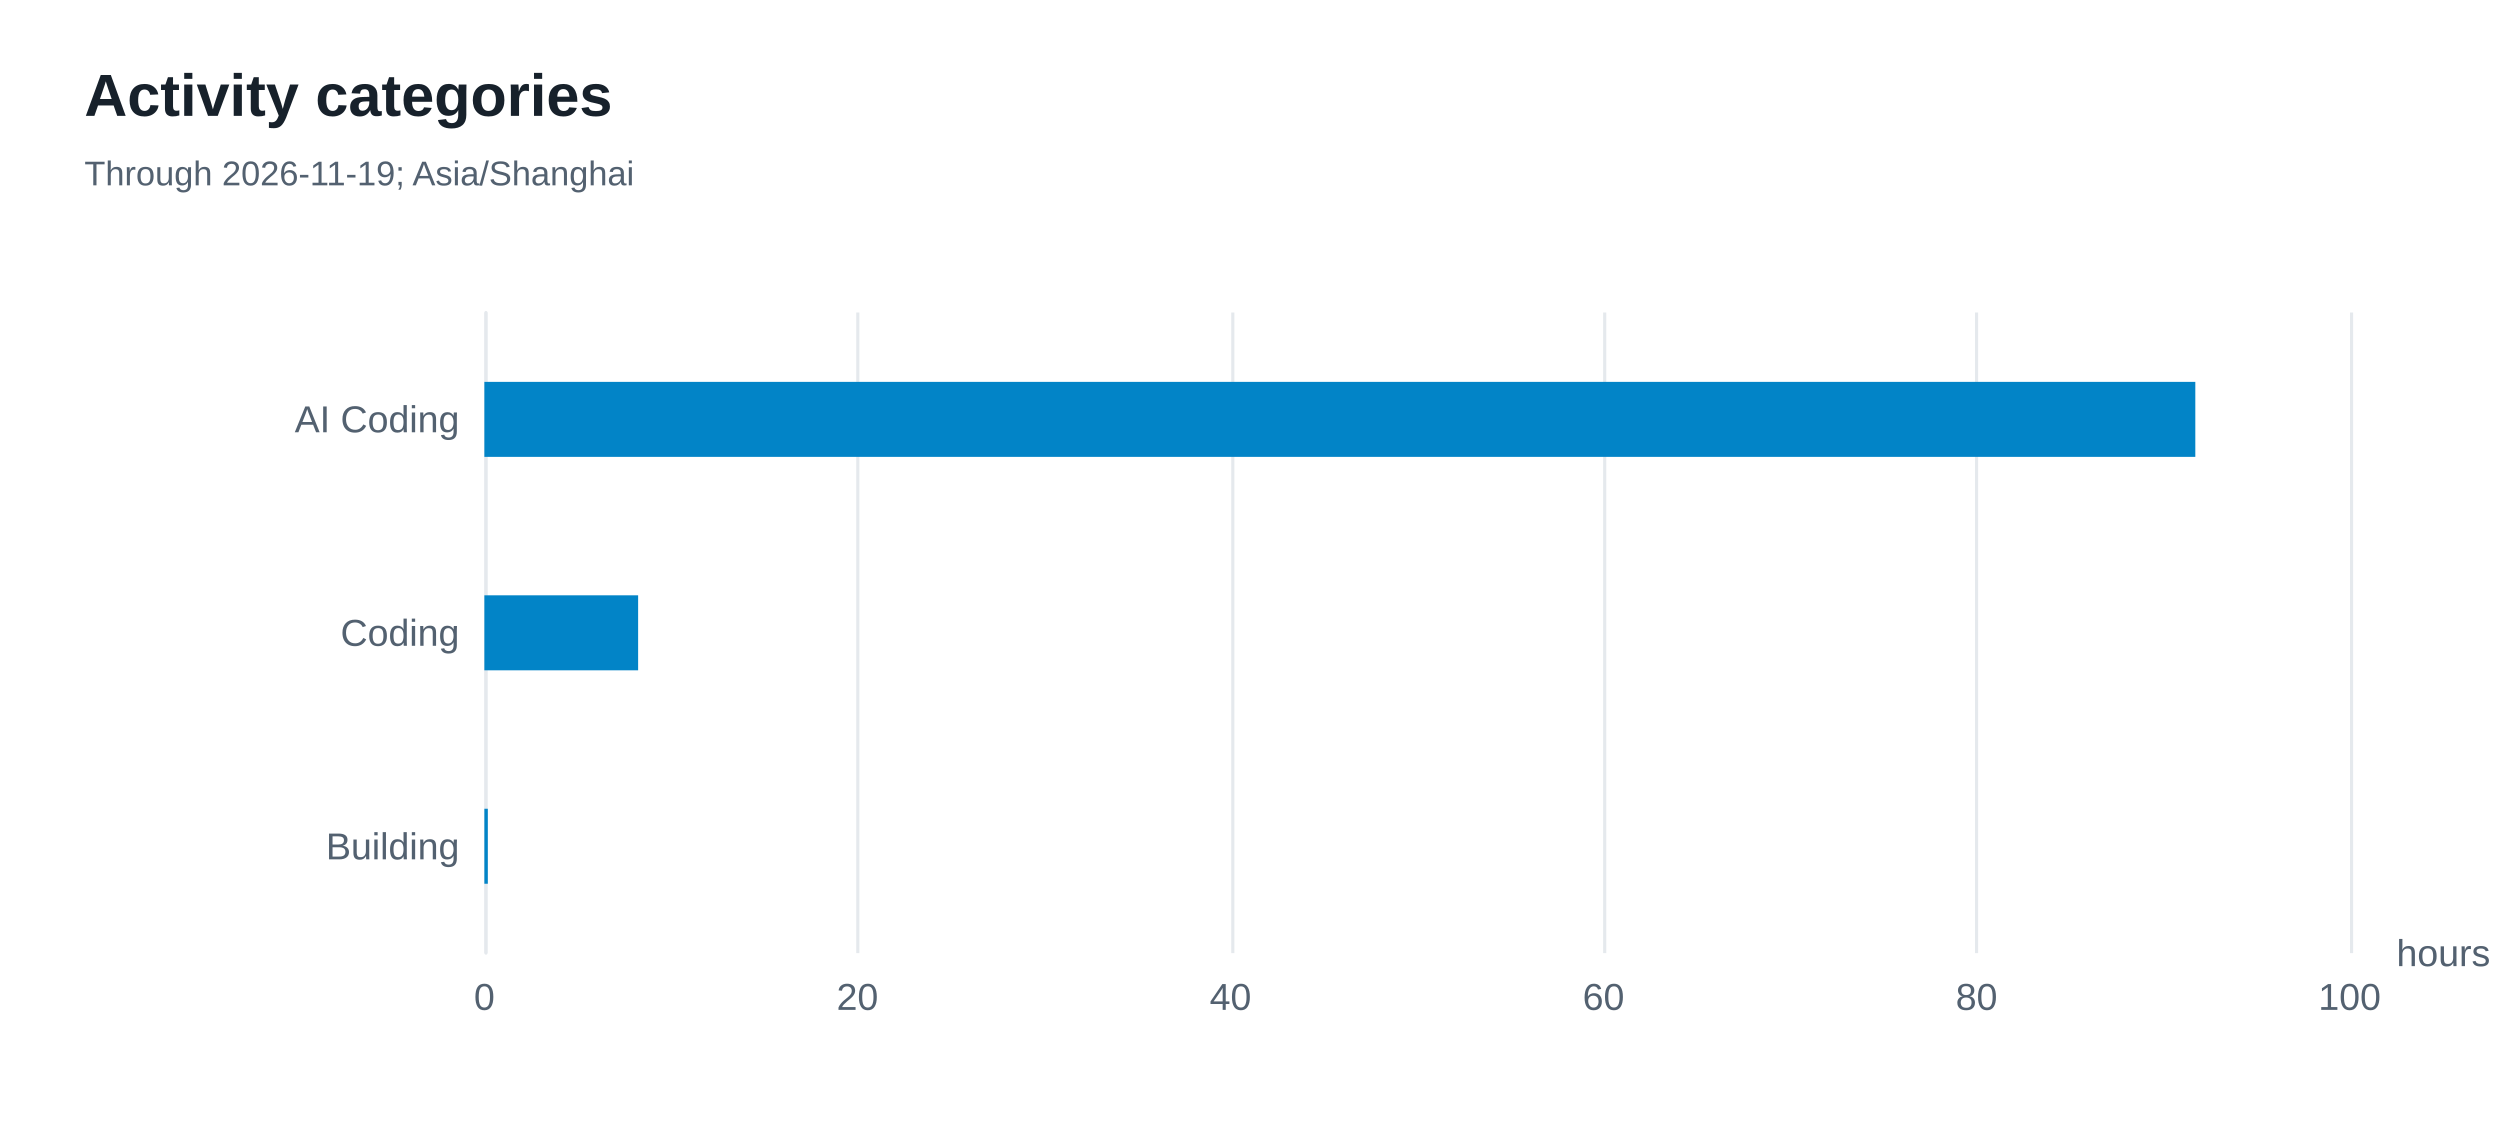
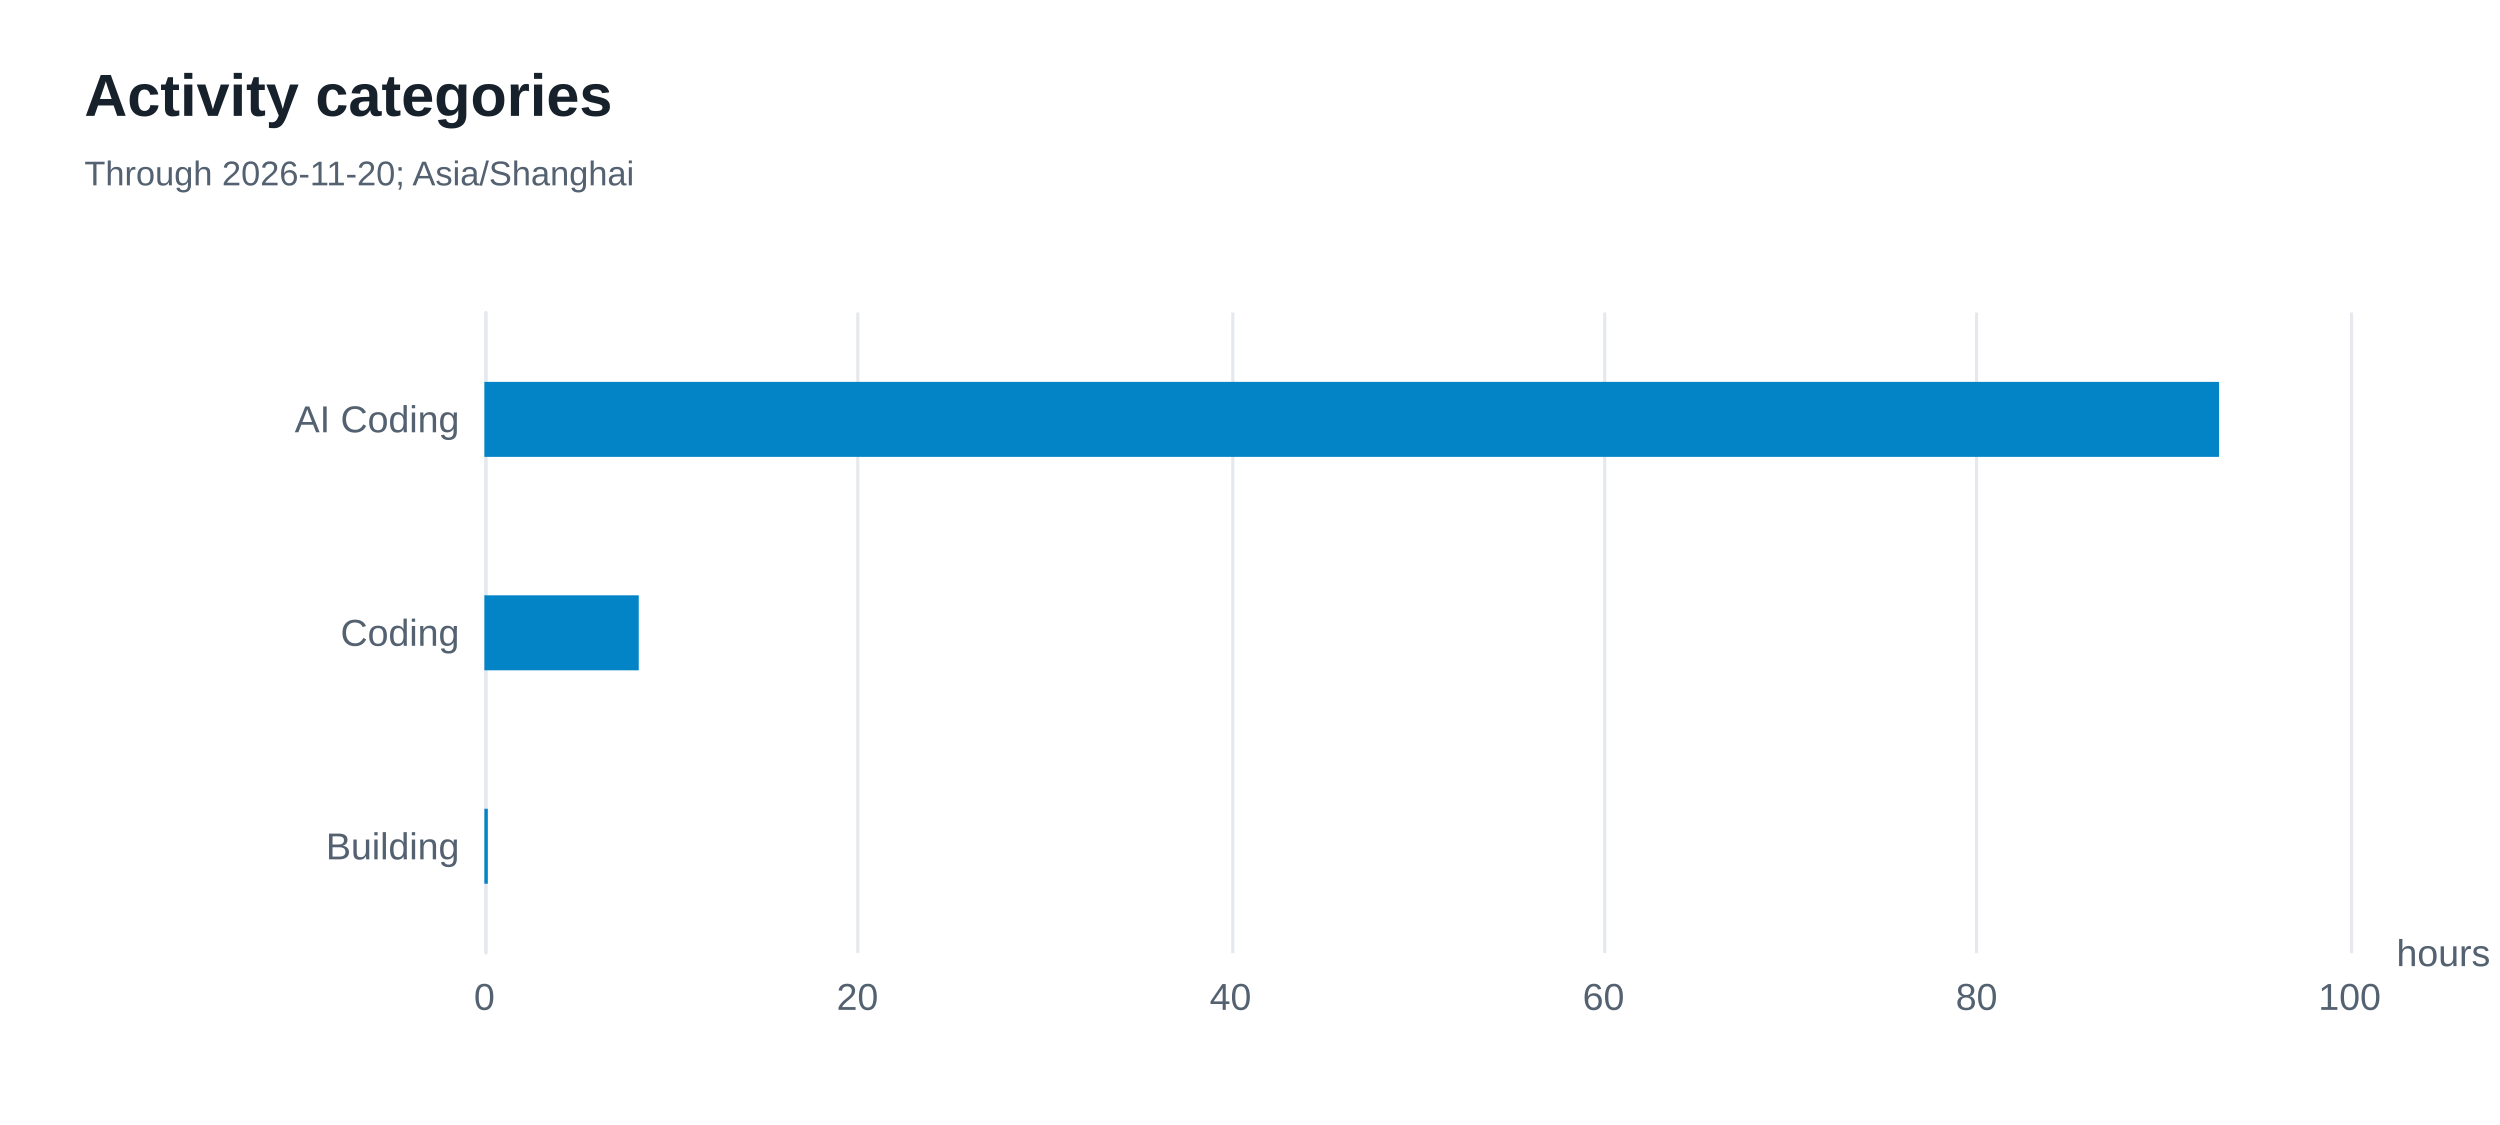
<svg xmlns="http://www.w3.org/2000/svg" width="800" height="360" version="1.1" baseProfile="full" viewBox="0 0 800 360" role="img" aria-labelledby="categories-title categories-description">
  <rect width="800" height="360" x="0" y="0" fill="#ffffff" />
  <path d="M155.5 100L155.5 305" fill="none" pointer-events="visible" stroke="#e5e9ed" class="zr16-cls-32" />
  <path d="M274.5 100L274.5 305" fill="none" pointer-events="visible" stroke="#e5e9ed" class="zr16-cls-32" />
  <path d="M394.5 100L394.5 305" fill="none" pointer-events="visible" stroke="#e5e9ed" class="zr16-cls-32" />
  <path d="M513.5 100L513.5 305" fill="none" pointer-events="visible" stroke="#e5e9ed" class="zr16-cls-32" />
  <path d="M632.5 100L632.5 305" fill="none" pointer-events="visible" stroke="#e5e9ed" class="zr16-cls-32" />
  <path d="M752.5 100L752.5 305" fill="none" pointer-events="visible" stroke="#e5e9ed" class="zr16-cls-32" />
  <path d="M155.5 305L155.5 100" fill="none" pointer-events="visible" stroke="#e5e9ed" stroke-linecap="round" class="zr16-cls-32" />
  <text dominant-baseline="central" text-anchor="start" style="font-size:12px;font-family:Arial, Noto Sans CJK SC, Microsoft YaHei, sans-serif;" transform="translate(766.88 305)" fill="#536170">hours</text>
  <text dominant-baseline="central" text-anchor="end" style="font-size:12px;font-family:Arial, Noto Sans CJK SC, Microsoft YaHei, sans-serif;" transform="translate(147 270.8333)" fill="#536170">Building</text>
  <text dominant-baseline="central" text-anchor="end" style="font-size:12px;font-family:Arial, Noto Sans CJK SC, Microsoft YaHei, sans-serif;" transform="translate(147 202.5)" fill="#536170">Coding</text>
  <text dominant-baseline="central" text-anchor="end" style="font-size:12px;font-family:Arial, Noto Sans CJK SC, Microsoft YaHei, sans-serif;" xml:space="preserve" transform="translate(147 134.1667)" fill="#536170">AI Coding</text>
  <text dominant-baseline="central" text-anchor="middle" style="font-size:12px;font-family:Arial, Noto Sans CJK SC, Microsoft YaHei, sans-serif;" y="6" transform="translate(155 313)" fill="#536170">0</text>
  <text dominant-baseline="central" text-anchor="middle" style="font-size:12px;font-family:Arial, Noto Sans CJK SC, Microsoft YaHei, sans-serif;" y="6" transform="translate(274.376 313)" fill="#536170">20</text>
  <text dominant-baseline="central" text-anchor="middle" style="font-size:12px;font-family:Arial, Noto Sans CJK SC, Microsoft YaHei, sans-serif;" y="6" transform="translate(393.752 313)" fill="#536170">40</text>
  <text dominant-baseline="central" text-anchor="middle" style="font-size:12px;font-family:Arial, Noto Sans CJK SC, Microsoft YaHei, sans-serif;" y="6" transform="translate(513.128 313)" fill="#536170">60</text>
  <text dominant-baseline="central" text-anchor="middle" style="font-size:12px;font-family:Arial, Noto Sans CJK SC, Microsoft YaHei, sans-serif;" y="6" transform="translate(632.504 313)" fill="#536170">80</text>
  <text dominant-baseline="central" text-anchor="middle" style="font-size:12px;font-family:Arial, Noto Sans CJK SC, Microsoft YaHei, sans-serif;" y="6" transform="translate(751.88 313)" fill="#536170">100</text>
  <path d="M155 258.8l1.1 0l0 24l-1.1 0Z" fill="#0284c7" ecmeta_series_index="0" ecmeta_data_index="0" ecmeta_ssr_type="chart" class="zr16-cls-33" />
-   <path d="M155 190.5l49.2 0l0 24l-49.2 0Z" fill="#0284c7" ecmeta_series_index="0" ecmeta_data_index="1" ecmeta_ssr_type="chart" class="zr16-cls-33" />
-   <path d="M155 122.2l547.5 0l0 24l-547.5 0Z" fill="#0284c7" ecmeta_series_index="0" ecmeta_data_index="2" ecmeta_ssr_type="chart" class="zr16-cls-33" />
+   <path d="M155 190.5l49.4 0l0 24l-49.4 0Z" fill="#0284c7" ecmeta_series_index="0" ecmeta_data_index="1" ecmeta_ssr_type="chart" class="zr16-cls-33" />
+   <path d="M155 122.2l555.1 0l0 24l-555.1 0Z" fill="#0284c7" ecmeta_series_index="0" ecmeta_data_index="2" ecmeta_ssr_type="chart" class="zr16-cls-33" />
  <path d="M-5 -5l188.2 0l0 50l-188.2 0Z" transform="translate(27 21)" fill="rgb(0,0,0)" fill-opacity="0" stroke="#3c3c41" stroke-width="0" class="zr16-cls-32" />
  <text dominant-baseline="central" text-anchor="start" style="font-size:19px;font-family:Arial, Noto Sans CJK SC, Microsoft YaHei, sans-serif;font-weight:bold;" xml:space="preserve" y="9.5" transform="translate(27 21)" fill="#17212b">Activity categories</text>
-   <text dominant-baseline="central" text-anchor="start" style="font-size:11px;font-family:Arial, Noto Sans CJK SC, Microsoft YaHei, sans-serif;" xml:space="preserve" y="34.5" transform="translate(27 21)" fill="#536170">Through 2026-11-19; Asia/Shanghai</text>
+   <text dominant-baseline="central" text-anchor="start" style="font-size:11px;font-family:Arial, Noto Sans CJK SC, Microsoft YaHei, sans-serif;" xml:space="preserve" y="34.5" transform="translate(27 21)" fill="#536170">Through 2026-11-20; Asia/Shanghai</text>
  <style>
.zr16-cls-32:hover {
pointer-events:none;
}
.zr16-cls-33:hover {
cursor:pointer;
fill:rgba(2,145,218,1);
}



</style>
</svg>
